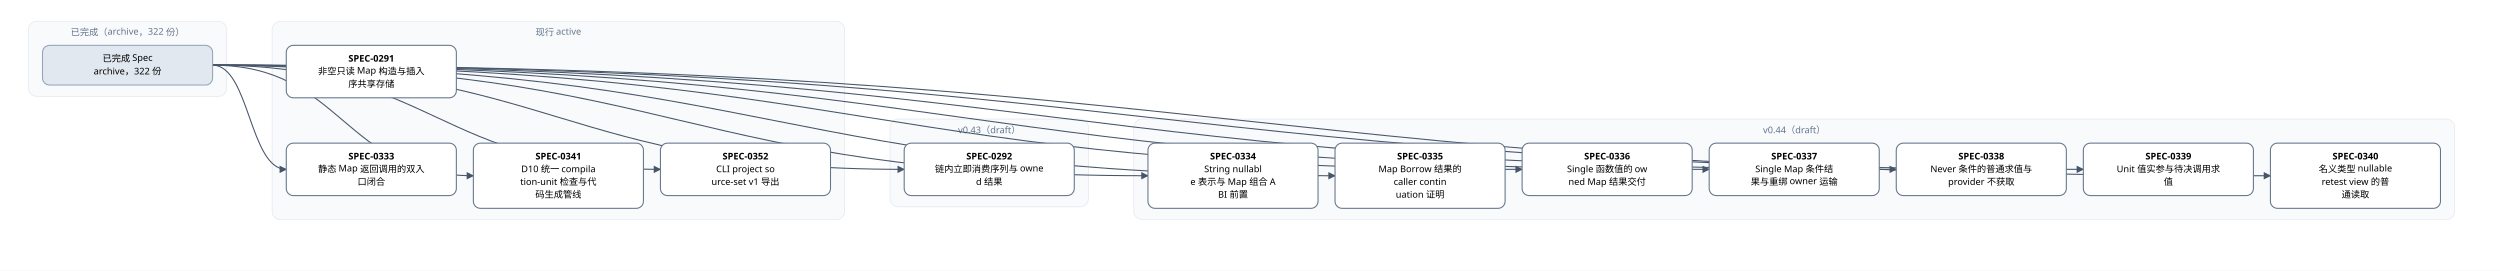
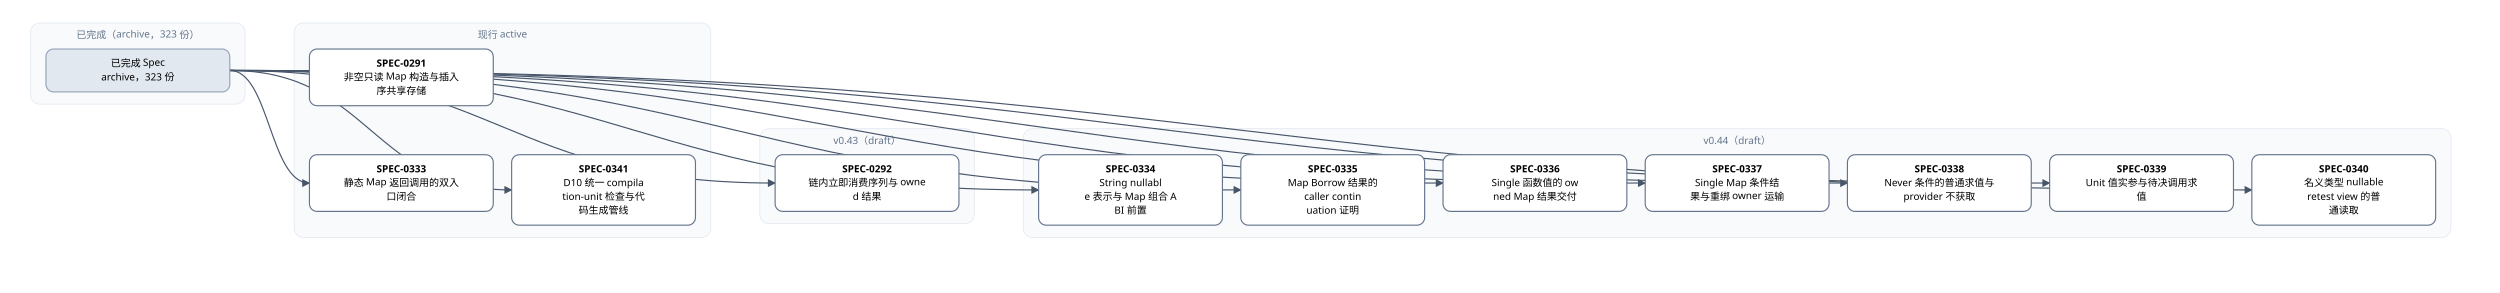
- <svg xmlns="http://www.w3.org/2000/svg" width="3528" height="382" viewBox="0 0 3528 382" font-family="PingFang SC, Microsoft YaHei, sans-serif">
+ <svg xmlns="http://www.w3.org/2000/svg" width="3264" height="382" viewBox="0 0 3264 382" font-family="PingFang SC, Microsoft YaHei, sans-serif">
  <defs>
    <marker id="arrow" viewBox="0 0 10 10" refX="9" refY="5" markerWidth="7" markerHeight="7" orient="auto-start-reverse">
      <path d="M0,0 L10,5 L0,10 z" fill="#475569" />
    </marker>
  </defs>
-   <rect width="3528" height="382" fill="#ffffff" />
+   <rect width="3264" height="382" fill="#ffffff" />
  <rect x="40" y="30" width="280" height="106" rx="12" fill="#f8fafc" stroke="#e2e8f0" />
-   <text x="180" y="50" text-anchor="middle" font-size="13" fill="#64748b">已完成（archive，322 份）</text>
-   <rect x="384" y="30" width="808" height="280" rx="12" fill="#f8fafc" stroke="#e2e8f0" />
-   <text x="788" y="50" text-anchor="middle" font-size="13" fill="#64748b">现行 active</text>
-   <rect x="1256" y="168" width="280" height="124" rx="12" fill="#f8fafc" stroke="#e2e8f0" />
-   <text x="1396" y="188" text-anchor="middle" font-size="13" fill="#64748b">v0.43（draft）</text>
-   <rect x="1600" y="168" width="1864" height="142" rx="12" fill="#f8fafc" stroke="#e2e8f0" />
-   <text x="2532" y="188" text-anchor="middle" font-size="13" fill="#64748b">v0.44（draft）</text>
-   <path d="M 300 92 C 788 92, 788 239, 1276 239" fill="none" stroke="#475569" stroke-width="1.5" marker-end="url(#arrow)" />
+   <text x="180" y="50" text-anchor="middle" font-size="13" fill="#64748b">已完成（archive，323 份）</text>
+   <rect x="384" y="30" width="544" height="280" rx="12" fill="#f8fafc" stroke="#e2e8f0" />
+   <text x="656" y="50" text-anchor="middle" font-size="13" fill="#64748b">现行 active</text>
+   <rect x="992" y="168" width="280" height="124" rx="12" fill="#f8fafc" stroke="#e2e8f0" />
+   <text x="1132" y="188" text-anchor="middle" font-size="13" fill="#64748b">v0.43（draft）</text>
+   <rect x="1336" y="168" width="1864" height="142" rx="12" fill="#f8fafc" stroke="#e2e8f0" />
+   <text x="2268" y="188" text-anchor="middle" font-size="13" fill="#64748b">v0.44（draft）</text>
+   <path d="M 300 92 C 656 92, 656 239, 1012 239" fill="none" stroke="#475569" stroke-width="1.5" marker-end="url(#arrow)" />
  <path d="M 300 92 C 352 92, 352 239, 404 239" fill="none" stroke="#475569" stroke-width="1.5" marker-end="url(#arrow)" />
+   <path d="M 300 92 C 828 92, 828 248, 1356 248" fill="none" stroke="#475569" stroke-width="1.5" marker-end="url(#arrow)" />
  <path d="M 300 92 C 960 92, 960 248, 1620 248" fill="none" stroke="#475569" stroke-width="1.5" marker-end="url(#arrow)" />
-   <path d="M 300 92 C 1092 92, 1092 248, 1884 248" fill="none" stroke="#475569" stroke-width="1.5" marker-end="url(#arrow)" />
+   <path d="M 300 92 C 1092 92, 1092 239, 1884 239" fill="none" stroke="#475569" stroke-width="1.5" marker-end="url(#arrow)" />
  <path d="M 300 92 C 1224 92, 1224 239, 2148 239" fill="none" stroke="#475569" stroke-width="1.5" marker-end="url(#arrow)" />
  <path d="M 300 92 C 1356 92, 1356 239, 2412 239" fill="none" stroke="#475569" stroke-width="1.5" marker-end="url(#arrow)" />
  <path d="M 300 92 C 1488 92, 1488 239, 2676 239" fill="none" stroke="#475569" stroke-width="1.5" marker-end="url(#arrow)" />
-   <path d="M 300 92 C 1620 92, 1620 239, 2940 239" fill="none" stroke="#475569" stroke-width="1.5" marker-end="url(#arrow)" />
-   <path d="M 300 92 C 1752 92, 1752 248, 3204 248" fill="none" stroke="#475569" stroke-width="1.5" marker-end="url(#arrow)" />
+   <path d="M 300 92 C 1620 92, 1620 248, 2940 248" fill="none" stroke="#475569" stroke-width="1.5" marker-end="url(#arrow)" />
  <path d="M 300 92 C 484 92, 484 248, 668 248" fill="none" stroke="#475569" stroke-width="1.5" marker-end="url(#arrow)" />
-   <path d="M 300 92 C 616 92, 616 239, 932 239" fill="none" stroke="#475569" stroke-width="1.5" marker-end="url(#arrow)" />
  <rect x="404" y="64" width="240" height="74" rx="10" fill="#ffffff" stroke="#64748b" stroke-width="1.5" />
  <text x="524" y="87" text-anchor="middle" font-size="13" font-weight="600">SPEC-0291</text>
  <text x="524" y="105" text-anchor="middle" font-size="13">非空只读 Map 构造与插入</text>
  <text x="524" y="123" text-anchor="middle" font-size="13">序共享存储</text>
-   <rect x="1276" y="202" width="240" height="74" rx="10" fill="#ffffff" stroke="#64748b" stroke-width="1.5" />
-   <text x="1396" y="225" text-anchor="middle" font-size="13" font-weight="600">SPEC-0292</text>
-   <text x="1396" y="243" text-anchor="middle" font-size="13">链内立即消费序列与 owne</text>
-   <text x="1396" y="261" text-anchor="middle" font-size="13">d 结果</text>
+   <rect x="1012" y="202" width="240" height="74" rx="10" fill="#ffffff" stroke="#64748b" stroke-width="1.5" />
+   <text x="1132" y="225" text-anchor="middle" font-size="13" font-weight="600">SPEC-0292</text>
+   <text x="1132" y="243" text-anchor="middle" font-size="13">链内立即消费序列与 owne</text>
+   <text x="1132" y="261" text-anchor="middle" font-size="13">d 结果</text>
  <rect x="404" y="202" width="240" height="74" rx="10" fill="#ffffff" stroke="#64748b" stroke-width="1.5" />
  <text x="524" y="225" text-anchor="middle" font-size="13" font-weight="600">SPEC-0333</text>
  <text x="524" y="243" text-anchor="middle" font-size="13">静态 Map 返回调用的双入</text>
  <text x="524" y="261" text-anchor="middle" font-size="13">口闭合</text>
+   <rect x="1356" y="202" width="240" height="92" rx="10" fill="#ffffff" stroke="#64748b" stroke-width="1.5" />
+   <text x="1476" y="225" text-anchor="middle" font-size="13" font-weight="600">SPEC-0334</text>
+   <text x="1476" y="243" text-anchor="middle" font-size="13">String nullabl</text>
+   <text x="1476" y="261" text-anchor="middle" font-size="13">e 表示与 Map 组合 A</text>
+   <text x="1476" y="279" text-anchor="middle" font-size="13">BI 前置</text>
  <rect x="1620" y="202" width="240" height="92" rx="10" fill="#ffffff" stroke="#64748b" stroke-width="1.5" />
-   <text x="1740" y="225" text-anchor="middle" font-size="13" font-weight="600">SPEC-0334</text>
-   <text x="1740" y="243" text-anchor="middle" font-size="13">String nullabl</text>
-   <text x="1740" y="261" text-anchor="middle" font-size="13">e 表示与 Map 组合 A</text>
-   <text x="1740" y="279" text-anchor="middle" font-size="13">BI 前置</text>
-   <rect x="1884" y="202" width="240" height="92" rx="10" fill="#ffffff" stroke="#64748b" stroke-width="1.5" />
-   <text x="2004" y="225" text-anchor="middle" font-size="13" font-weight="600">SPEC-0335</text>
-   <text x="2004" y="243" text-anchor="middle" font-size="13">Map Borrow 结果的</text>
-   <text x="2004" y="261" text-anchor="middle" font-size="13"> caller contin</text>
-   <text x="2004" y="279" text-anchor="middle" font-size="13">uation 证明</text>
+   <text x="1740" y="225" text-anchor="middle" font-size="13" font-weight="600">SPEC-0335</text>
+   <text x="1740" y="243" text-anchor="middle" font-size="13">Map Borrow 结果的</text>
+   <text x="1740" y="261" text-anchor="middle" font-size="13"> caller contin</text>
+   <text x="1740" y="279" text-anchor="middle" font-size="13">uation 证明</text>
+   <rect x="1884" y="202" width="240" height="74" rx="10" fill="#ffffff" stroke="#64748b" stroke-width="1.5" />
+   <text x="2004" y="225" text-anchor="middle" font-size="13" font-weight="600">SPEC-0336</text>
+   <text x="2004" y="243" text-anchor="middle" font-size="13">Single 函数值的 ow</text>
+   <text x="2004" y="261" text-anchor="middle" font-size="13">ned Map 结果交付</text>
  <rect x="2148" y="202" width="240" height="74" rx="10" fill="#ffffff" stroke="#64748b" stroke-width="1.5" />
-   <text x="2268" y="225" text-anchor="middle" font-size="13" font-weight="600">SPEC-0336</text>
-   <text x="2268" y="243" text-anchor="middle" font-size="13">Single 函数值的 ow</text>
-   <text x="2268" y="261" text-anchor="middle" font-size="13">ned Map 结果交付</text>
+   <text x="2268" y="225" text-anchor="middle" font-size="13" font-weight="600">SPEC-0337</text>
+   <text x="2268" y="243" text-anchor="middle" font-size="13">Single Map 条件结</text>
+   <text x="2268" y="261" text-anchor="middle" font-size="13">果与重绑 owner 运输</text>
  <rect x="2412" y="202" width="240" height="74" rx="10" fill="#ffffff" stroke="#64748b" stroke-width="1.5" />
-   <text x="2532" y="225" text-anchor="middle" font-size="13" font-weight="600">SPEC-0337</text>
-   <text x="2532" y="243" text-anchor="middle" font-size="13">Single Map 条件结</text>
-   <text x="2532" y="261" text-anchor="middle" font-size="13">果与重绑 owner 运输</text>
+   <text x="2532" y="225" text-anchor="middle" font-size="13" font-weight="600">SPEC-0338</text>
+   <text x="2532" y="243" text-anchor="middle" font-size="13">Never 条件的普通求值与</text>
+   <text x="2532" y="261" text-anchor="middle" font-size="13"> provider 不获取</text>
  <rect x="2676" y="202" width="240" height="74" rx="10" fill="#ffffff" stroke="#64748b" stroke-width="1.5" />
-   <text x="2796" y="225" text-anchor="middle" font-size="13" font-weight="600">SPEC-0338</text>
-   <text x="2796" y="243" text-anchor="middle" font-size="13">Never 条件的普通求值与</text>
-   <text x="2796" y="261" text-anchor="middle" font-size="13"> provider 不获取</text>
-   <rect x="2940" y="202" width="240" height="74" rx="10" fill="#ffffff" stroke="#64748b" stroke-width="1.5" />
-   <text x="3060" y="225" text-anchor="middle" font-size="13" font-weight="600">SPEC-0339</text>
-   <text x="3060" y="243" text-anchor="middle" font-size="13">Unit 值实参与待决调用求</text>
-   <text x="3060" y="261" text-anchor="middle" font-size="13">值</text>
-   <rect x="3204" y="202" width="240" height="92" rx="10" fill="#ffffff" stroke="#64748b" stroke-width="1.5" />
-   <text x="3324" y="225" text-anchor="middle" font-size="13" font-weight="600">SPEC-0340</text>
-   <text x="3324" y="243" text-anchor="middle" font-size="13">名义类型 nullable </text>
-   <text x="3324" y="261" text-anchor="middle" font-size="13">retest view 的普</text>
-   <text x="3324" y="279" text-anchor="middle" font-size="13">通读取</text>
+   <text x="2796" y="225" text-anchor="middle" font-size="13" font-weight="600">SPEC-0339</text>
+   <text x="2796" y="243" text-anchor="middle" font-size="13">Unit 值实参与待决调用求</text>
+   <text x="2796" y="261" text-anchor="middle" font-size="13">值</text>
+   <rect x="2940" y="202" width="240" height="92" rx="10" fill="#ffffff" stroke="#64748b" stroke-width="1.5" />
+   <text x="3060" y="225" text-anchor="middle" font-size="13" font-weight="600">SPEC-0340</text>
+   <text x="3060" y="243" text-anchor="middle" font-size="13">名义类型 nullable </text>
+   <text x="3060" y="261" text-anchor="middle" font-size="13">retest view 的普</text>
+   <text x="3060" y="279" text-anchor="middle" font-size="13">通读取</text>
  <rect x="668" y="202" width="240" height="92" rx="10" fill="#ffffff" stroke="#64748b" stroke-width="1.5" />
  <text x="788" y="225" text-anchor="middle" font-size="13" font-weight="600">SPEC-0341</text>
  <text x="788" y="243" text-anchor="middle" font-size="13">D10 统一 compila</text>
  <text x="788" y="261" text-anchor="middle" font-size="13">tion-unit 检查与代</text>
  <text x="788" y="279" text-anchor="middle" font-size="13">码生成管线</text>
-   <rect x="932" y="202" width="240" height="74" rx="10" fill="#ffffff" stroke="#64748b" stroke-width="1.5" />
-   <text x="1052" y="225" text-anchor="middle" font-size="13" font-weight="600">SPEC-0352</text>
-   <text x="1052" y="243" text-anchor="middle" font-size="13">CLI project so</text>
-   <text x="1052" y="261" text-anchor="middle" font-size="13">urce-set v1 导出</text>
  <rect x="60" y="64" width="240" height="56" rx="10" fill="#e2e8f0" stroke="#94a3b8" stroke-width="1.5" />
  <text x="180" y="87" text-anchor="middle" font-size="13">已完成 Spec</text>
-   <text x="180" y="105" text-anchor="middle" font-size="13">archive，322 份</text>
+   <text x="180" y="105" text-anchor="middle" font-size="13">archive，323 份</text>
</svg>
